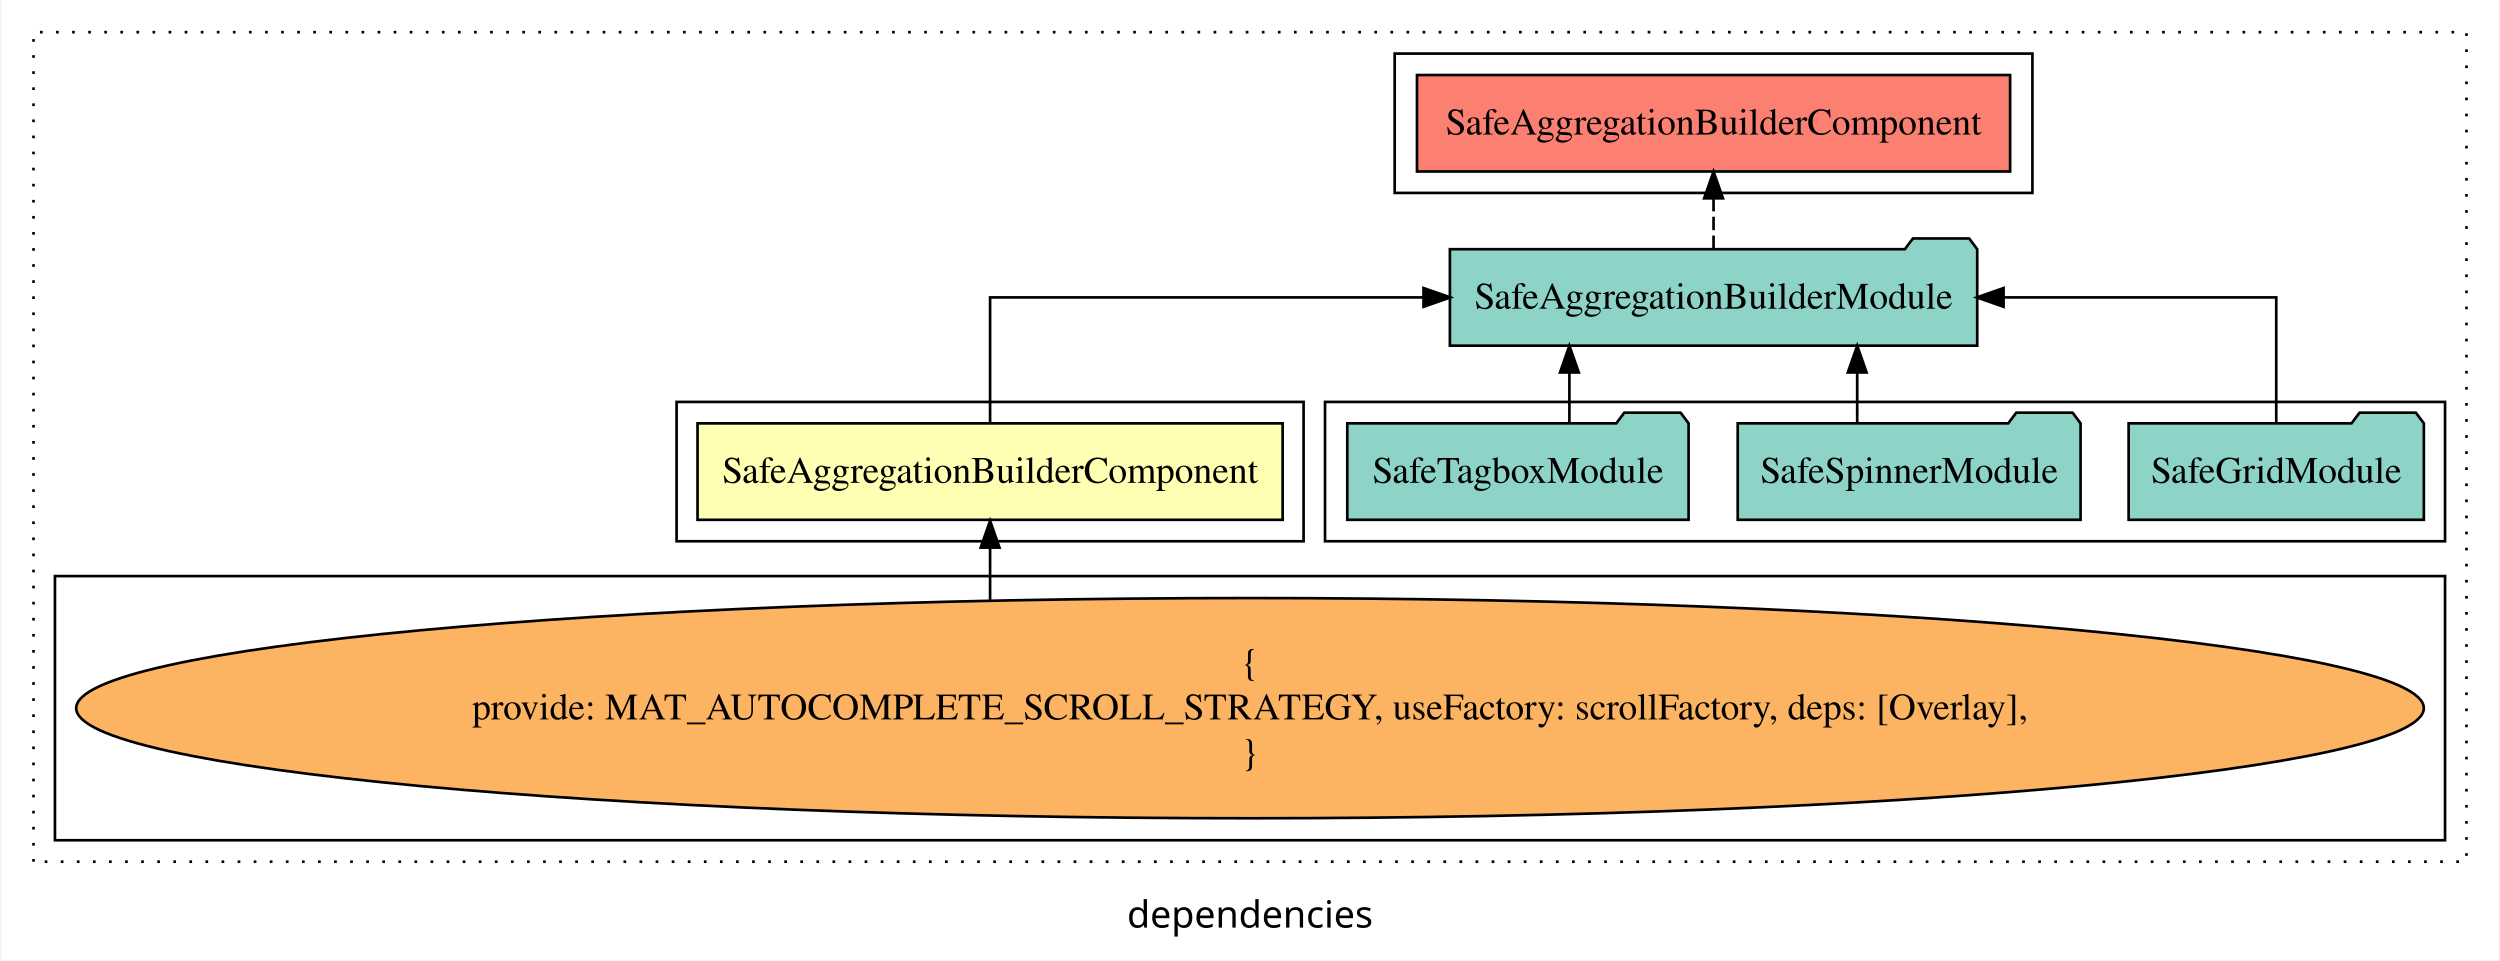
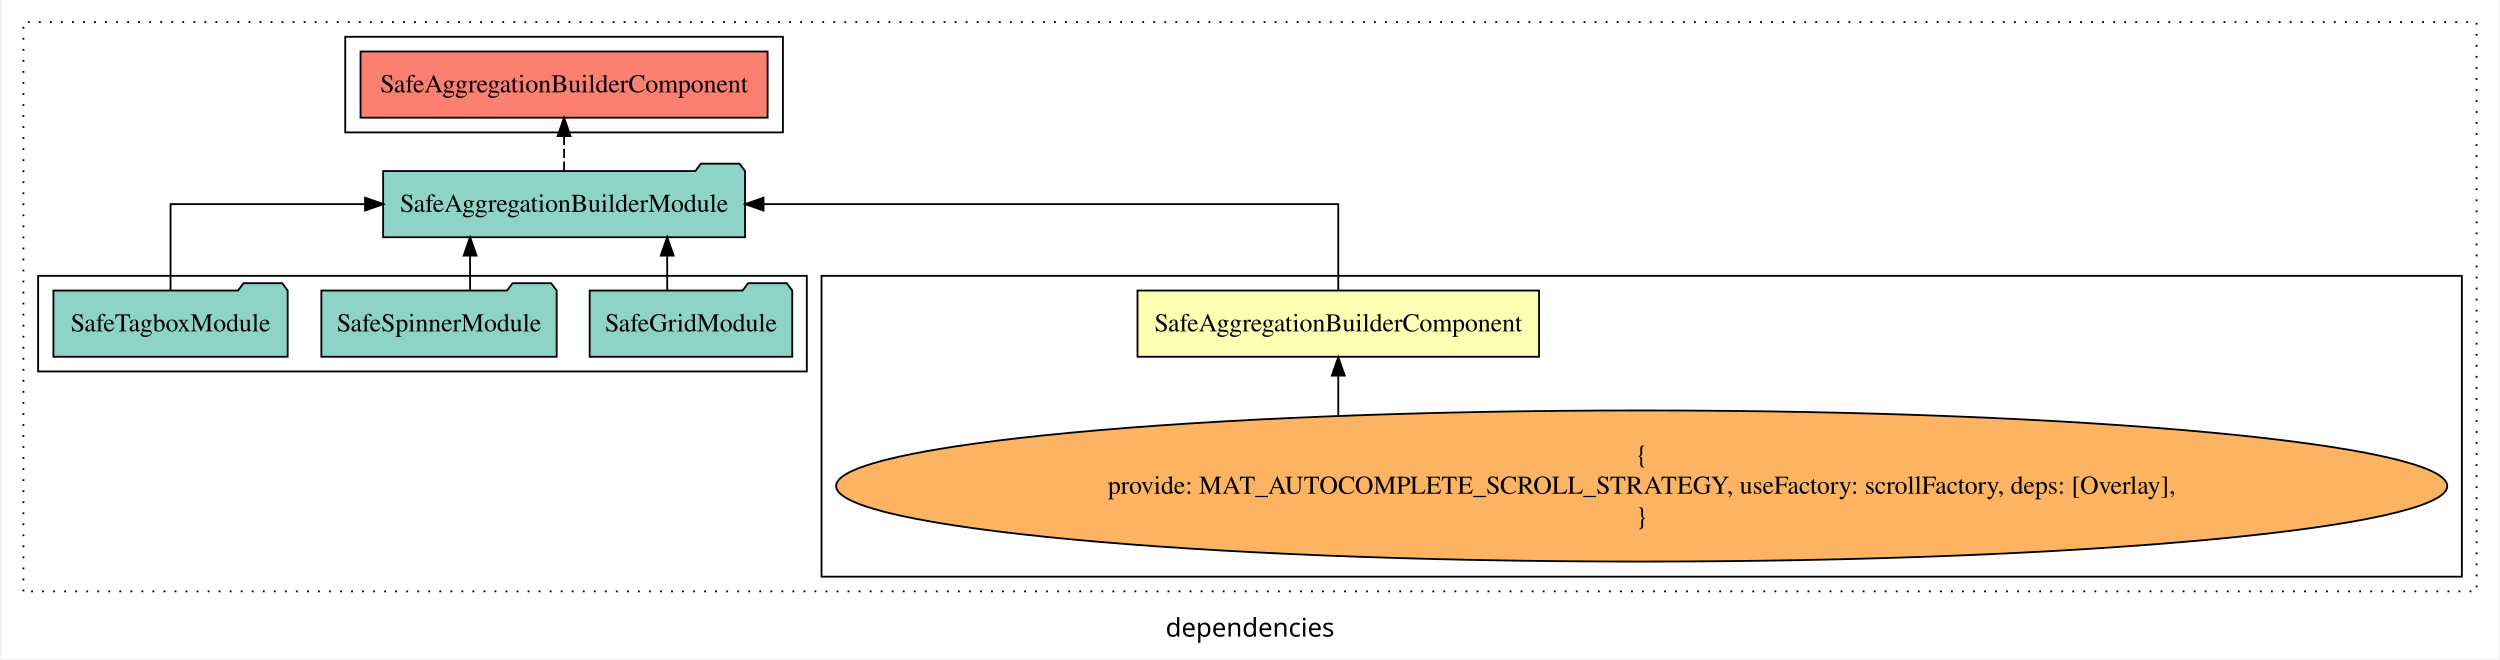
- <svg xmlns="http://www.w3.org/2000/svg" width="932pt" height="358pt" viewBox="0.00 0.00 932.00 358.39">
+ <svg xmlns="http://www.w3.org/2000/svg" width="1358pt" height="358pt" viewBox="0.00 0.00 1358.00 358.39">
  <g id="graph0" class="graph" transform="scale(1 1) rotate(0) translate(4 354.39)">
-     <polygon fill="white" stroke="transparent" points="-4,4 -4,-354.39 928,-354.39 928,4 -4,4" />
-     <text text-anchor="middle" x="462" y="-8.2" font-family="sans-serif" font-size="14.00">dependencies</text>
+     <polygon fill="white" stroke="transparent" points="-4,4 -4,-354.39 1354,-354.39 1354,4 -4,4" />
+     <text text-anchor="middle" x="675" y="-8.2" font-family="sans-serif" font-size="14.00">dependencies</text>
    <g id="clust1" class="cluster">
-       <polygon fill="none" stroke="black" stroke-dasharray="1,5" points="8,-32.8 8,-342.39 916,-342.39 916,-32.8 8,-32.8" />
+       <polygon fill="none" stroke="black" stroke-dasharray="1,5" points="8,-32.8 8,-342.39 1342,-342.39 1342,-32.8 8,-32.8" />
+     </g>
+     <g id="clust5" class="cluster">
+       <polygon fill="none" stroke="black" points="183,-282.39 183,-334.39 421,-334.39 421,-282.39 183,-282.39" />
+     </g>
+     <g id="clust3" class="cluster">
+       <polygon fill="none" stroke="black" points="442,-40.8 442,-204.39 1334,-204.39 1334,-40.8 442,-40.8" />
    </g>
    <g id="clust4" class="cluster">
-       <polygon fill="none" stroke="black" points="490,-152.39 490,-204.39 908,-204.39 908,-152.39 490,-152.39" />
-     </g>
-     <g id="clust2" class="cluster">
-       <polygon fill="none" stroke="black" points="248,-152.39 248,-204.39 482,-204.39 482,-152.39 248,-152.39" />
-     </g>
-     <g id="clust3" class="cluster">
-       <polygon fill="none" stroke="black" points="16,-40.8 16,-139.39 908,-139.39 908,-40.8 16,-40.8" />
-     </g>
-     <g id="clust5" class="cluster">
-       <polygon fill="none" stroke="black" points="516,-282.39 516,-334.39 754,-334.39 754,-282.39 516,-282.39" />
+       <polygon fill="none" stroke="black" points="16,-152.39 16,-204.39 434,-204.39 434,-152.39 16,-152.39" />
    </g>
    <g id="node1" class="node">
-       <polygon fill="#ffffb3" stroke="black" points="474.18,-196.39 255.82,-196.39 255.82,-160.39 474.18,-160.39 474.18,-196.39" />
-       <text text-anchor="middle" x="365" y="-174.19" font-family="Times,serif" font-size="14.00">SafeAggregationBuilderComponent</text>
+       <polygon fill="#ffffb3" stroke="black" points="832.18,-196.39 613.82,-196.39 613.82,-160.39 832.18,-160.39 832.18,-196.39" />
+       <text text-anchor="middle" x="723" y="-174.19" font-family="Times,serif" font-size="14.00">SafeAggregationBuilderComponent</text>
    </g>
    <g id="node2" class="node">
-       <polygon fill="#8dd3c7" stroke="black" points="733.4,-261.39 730.4,-265.39 709.4,-265.39 706.4,-261.39 536.6,-261.39 536.6,-225.39 733.4,-225.39 733.4,-261.39" />
-       <text text-anchor="middle" x="635" y="-239.19" font-family="Times,serif" font-size="14.00">SafeAggregationBuilderModule</text>
+       <polygon fill="#8dd3c7" stroke="black" points="400.4,-261.39 397.4,-265.39 376.4,-265.39 373.4,-261.39 203.6,-261.39 203.6,-225.39 400.4,-225.39 400.4,-261.39" />
+       <text text-anchor="middle" x="302" y="-239.19" font-family="Times,serif" font-size="14.00">SafeAggregationBuilderModule</text>
    </g>
    <g id="edge1" class="edge">
-       <path fill="none" stroke="black" d="M365,-196.5C365,-215.73 365,-243.39 365,-243.39 365,-243.39 526.76,-243.39 526.76,-243.39" />
-       <polygon fill="black" stroke="black" points="526.76,-246.89 536.76,-243.39 526.76,-239.89 526.76,-246.89" />
+       <path fill="none" stroke="black" d="M723,-196.5C723,-215.73 723,-243.39 723,-243.39 723,-243.39 410.44,-243.39 410.44,-243.39" />
+       <polygon fill="black" stroke="black" points="410.44,-239.89 400.44,-243.39 410.44,-246.89 410.44,-239.89" />
    </g>
    <g id="node7" class="node">
-       <polygon fill="#fb8072" stroke="black" points="745.68,-326.39 524.32,-326.39 524.32,-290.39 745.68,-290.39 745.68,-326.39" />
-       <text text-anchor="middle" x="635" y="-304.19" font-family="Times,serif" font-size="14.00">SafeAggregationBuilderComponent </text>
+       <polygon fill="#fb8072" stroke="black" points="412.68,-326.39 191.32,-326.39 191.32,-290.39 412.68,-290.39 412.68,-326.39" />
+       <text text-anchor="middle" x="302" y="-304.19" font-family="Times,serif" font-size="14.00">SafeAggregationBuilderComponent </text>
    </g>
    <g id="edge6" class="edge">
-       <path fill="none" stroke="black" stroke-dasharray="5,2" d="M635,-261.5C635,-261.5 635,-280.38 635,-280.38" />
-       <polygon fill="black" stroke="black" points="631.5,-280.38 635,-290.38 638.5,-280.38 631.5,-280.38" />
+       <path fill="none" stroke="black" stroke-dasharray="5,2" d="M302,-261.5C302,-261.5 302,-280.38 302,-280.38" />
+       <polygon fill="black" stroke="black" points="298.5,-280.38 302,-290.38 305.5,-280.38 298.5,-280.38" />
    </g>
    <g id="node3" class="node">
-       <ellipse fill="#fdb462" stroke="black" cx="462" cy="-90.1" rx="438.07" ry="41.09" />
-       <text text-anchor="middle" x="462" y="-102.7" font-family="Times,serif" font-size="14.00">{</text>
-       <text text-anchor="middle" x="462" y="-85.9" font-family="Times,serif" font-size="14.00">    provide: MAT_AUTOCOMPLETE_SCROLL_STRATEGY, useFactory: scrollFactory, deps: [Overlay],</text>
-       <text text-anchor="middle" x="462" y="-69.1" font-family="Times,serif" font-size="14.00">}</text>
+       <ellipse fill="#fdb462" stroke="black" cx="888" cy="-90.1" rx="438.07" ry="41.09" />
+       <text text-anchor="middle" x="888" y="-102.7" font-family="Times,serif" font-size="14.00">{</text>
+       <text text-anchor="middle" x="888" y="-85.9" font-family="Times,serif" font-size="14.00">    provide: MAT_AUTOCOMPLETE_SCROLL_STRATEGY, useFactory: scrollFactory, deps: [Overlay],</text>
+       <text text-anchor="middle" x="888" y="-69.1" font-family="Times,serif" font-size="14.00">}</text>
    </g>
    <g id="edge2" class="edge">
-       <path fill="none" stroke="black" d="M365,-130.37C365,-130.37 365,-150.03 365,-150.03" />
-       <polygon fill="black" stroke="black" points="361.5,-150.03 365,-160.03 368.5,-150.03 361.5,-150.03" />
+       <path fill="none" stroke="black" d="M723,-128.57C723,-128.57 723,-150.13 723,-150.13" />
+       <polygon fill="black" stroke="black" points="719.5,-150.13 723,-160.13 726.5,-150.13 719.5,-150.13" />
    </g>
    <g id="node4" class="node">
-       <polygon fill="#8dd3c7" stroke="black" points="900.09,-196.39 897.09,-200.39 876.09,-200.39 873.09,-196.39 789.91,-196.39 789.91,-160.39 900.09,-160.39 900.09,-196.39" />
-       <text text-anchor="middle" x="845" y="-174.19" font-family="Times,serif" font-size="14.00">SafeGridModule</text>
+       <polygon fill="#8dd3c7" stroke="black" points="426.09,-196.39 423.09,-200.39 402.09,-200.39 399.09,-196.39 315.91,-196.39 315.91,-160.39 426.09,-160.39 426.09,-196.39" />
+       <text text-anchor="middle" x="371" y="-174.19" font-family="Times,serif" font-size="14.00">SafeGridModule</text>
    </g>
    <g id="edge3" class="edge">
-       <path fill="none" stroke="black" d="M845,-196.5C845,-215.73 845,-243.39 845,-243.39 845,-243.39 743.24,-243.39 743.24,-243.39" />
-       <polygon fill="black" stroke="black" points="743.24,-239.89 733.24,-243.39 743.24,-246.89 743.24,-239.89" />
+       <path fill="none" stroke="black" d="M358.08,-196.5C358.08,-196.5 358.08,-215.38 358.08,-215.38" />
+       <polygon fill="black" stroke="black" points="354.58,-215.38 358.08,-225.38 361.58,-215.38 354.58,-215.38" />
    </g>
    <g id="node5" class="node">
-       <polygon fill="#8dd3c7" stroke="black" points="771.98,-196.39 768.98,-200.39 747.98,-200.39 744.98,-196.39 644.02,-196.39 644.02,-160.39 771.98,-160.39 771.98,-196.39" />
-       <text text-anchor="middle" x="708" y="-174.19" font-family="Times,serif" font-size="14.00">SafeSpinnerModule</text>
+       <polygon fill="#8dd3c7" stroke="black" points="297.98,-196.39 294.98,-200.39 273.98,-200.39 270.98,-196.39 170.02,-196.39 170.02,-160.39 297.98,-160.39 297.98,-196.39" />
+       <text text-anchor="middle" x="234" y="-174.19" font-family="Times,serif" font-size="14.00">SafeSpinnerModule</text>
    </g>
    <g id="edge4" class="edge">
-       <path fill="none" stroke="black" d="M688.61,-196.5C688.61,-196.5 688.61,-215.38 688.61,-215.38" />
-       <polygon fill="black" stroke="black" points="685.11,-215.38 688.61,-225.38 692.11,-215.38 685.11,-215.38" />
+       <path fill="none" stroke="black" d="M250.89,-196.5C250.89,-196.5 250.89,-215.38 250.89,-215.38" />
+       <polygon fill="black" stroke="black" points="247.39,-215.38 250.89,-225.38 254.39,-215.38 247.39,-215.38" />
    </g>
    <g id="node6" class="node">
-       <polygon fill="#8dd3c7" stroke="black" points="625.69,-196.39 622.69,-200.39 601.69,-200.39 598.69,-196.39 498.31,-196.39 498.31,-160.39 625.69,-160.39 625.69,-196.39" />
-       <text text-anchor="middle" x="562" y="-174.19" font-family="Times,serif" font-size="14.00">SafeTagboxModule</text>
+       <polygon fill="#8dd3c7" stroke="black" points="151.69,-196.39 148.69,-200.39 127.69,-200.39 124.69,-196.39 24.31,-196.39 24.31,-160.39 151.69,-160.39 151.69,-196.39" />
+       <text text-anchor="middle" x="88" y="-174.19" font-family="Times,serif" font-size="14.00">SafeTagboxModule</text>
    </g>
    <g id="edge5" class="edge">
-       <path fill="none" stroke="black" d="M581.2,-196.5C581.2,-196.5 581.2,-215.38 581.2,-215.38" />
-       <polygon fill="black" stroke="black" points="577.7,-215.38 581.2,-225.38 584.7,-215.38 577.7,-215.38" />
+       <path fill="none" stroke="black" d="M88,-196.5C88,-215.73 88,-243.39 88,-243.39 88,-243.39 193.77,-243.39 193.77,-243.39" />
+       <polygon fill="black" stroke="black" points="193.77,-246.89 203.77,-243.39 193.77,-239.89 193.77,-246.89" />
    </g>
  </g>
</svg>
